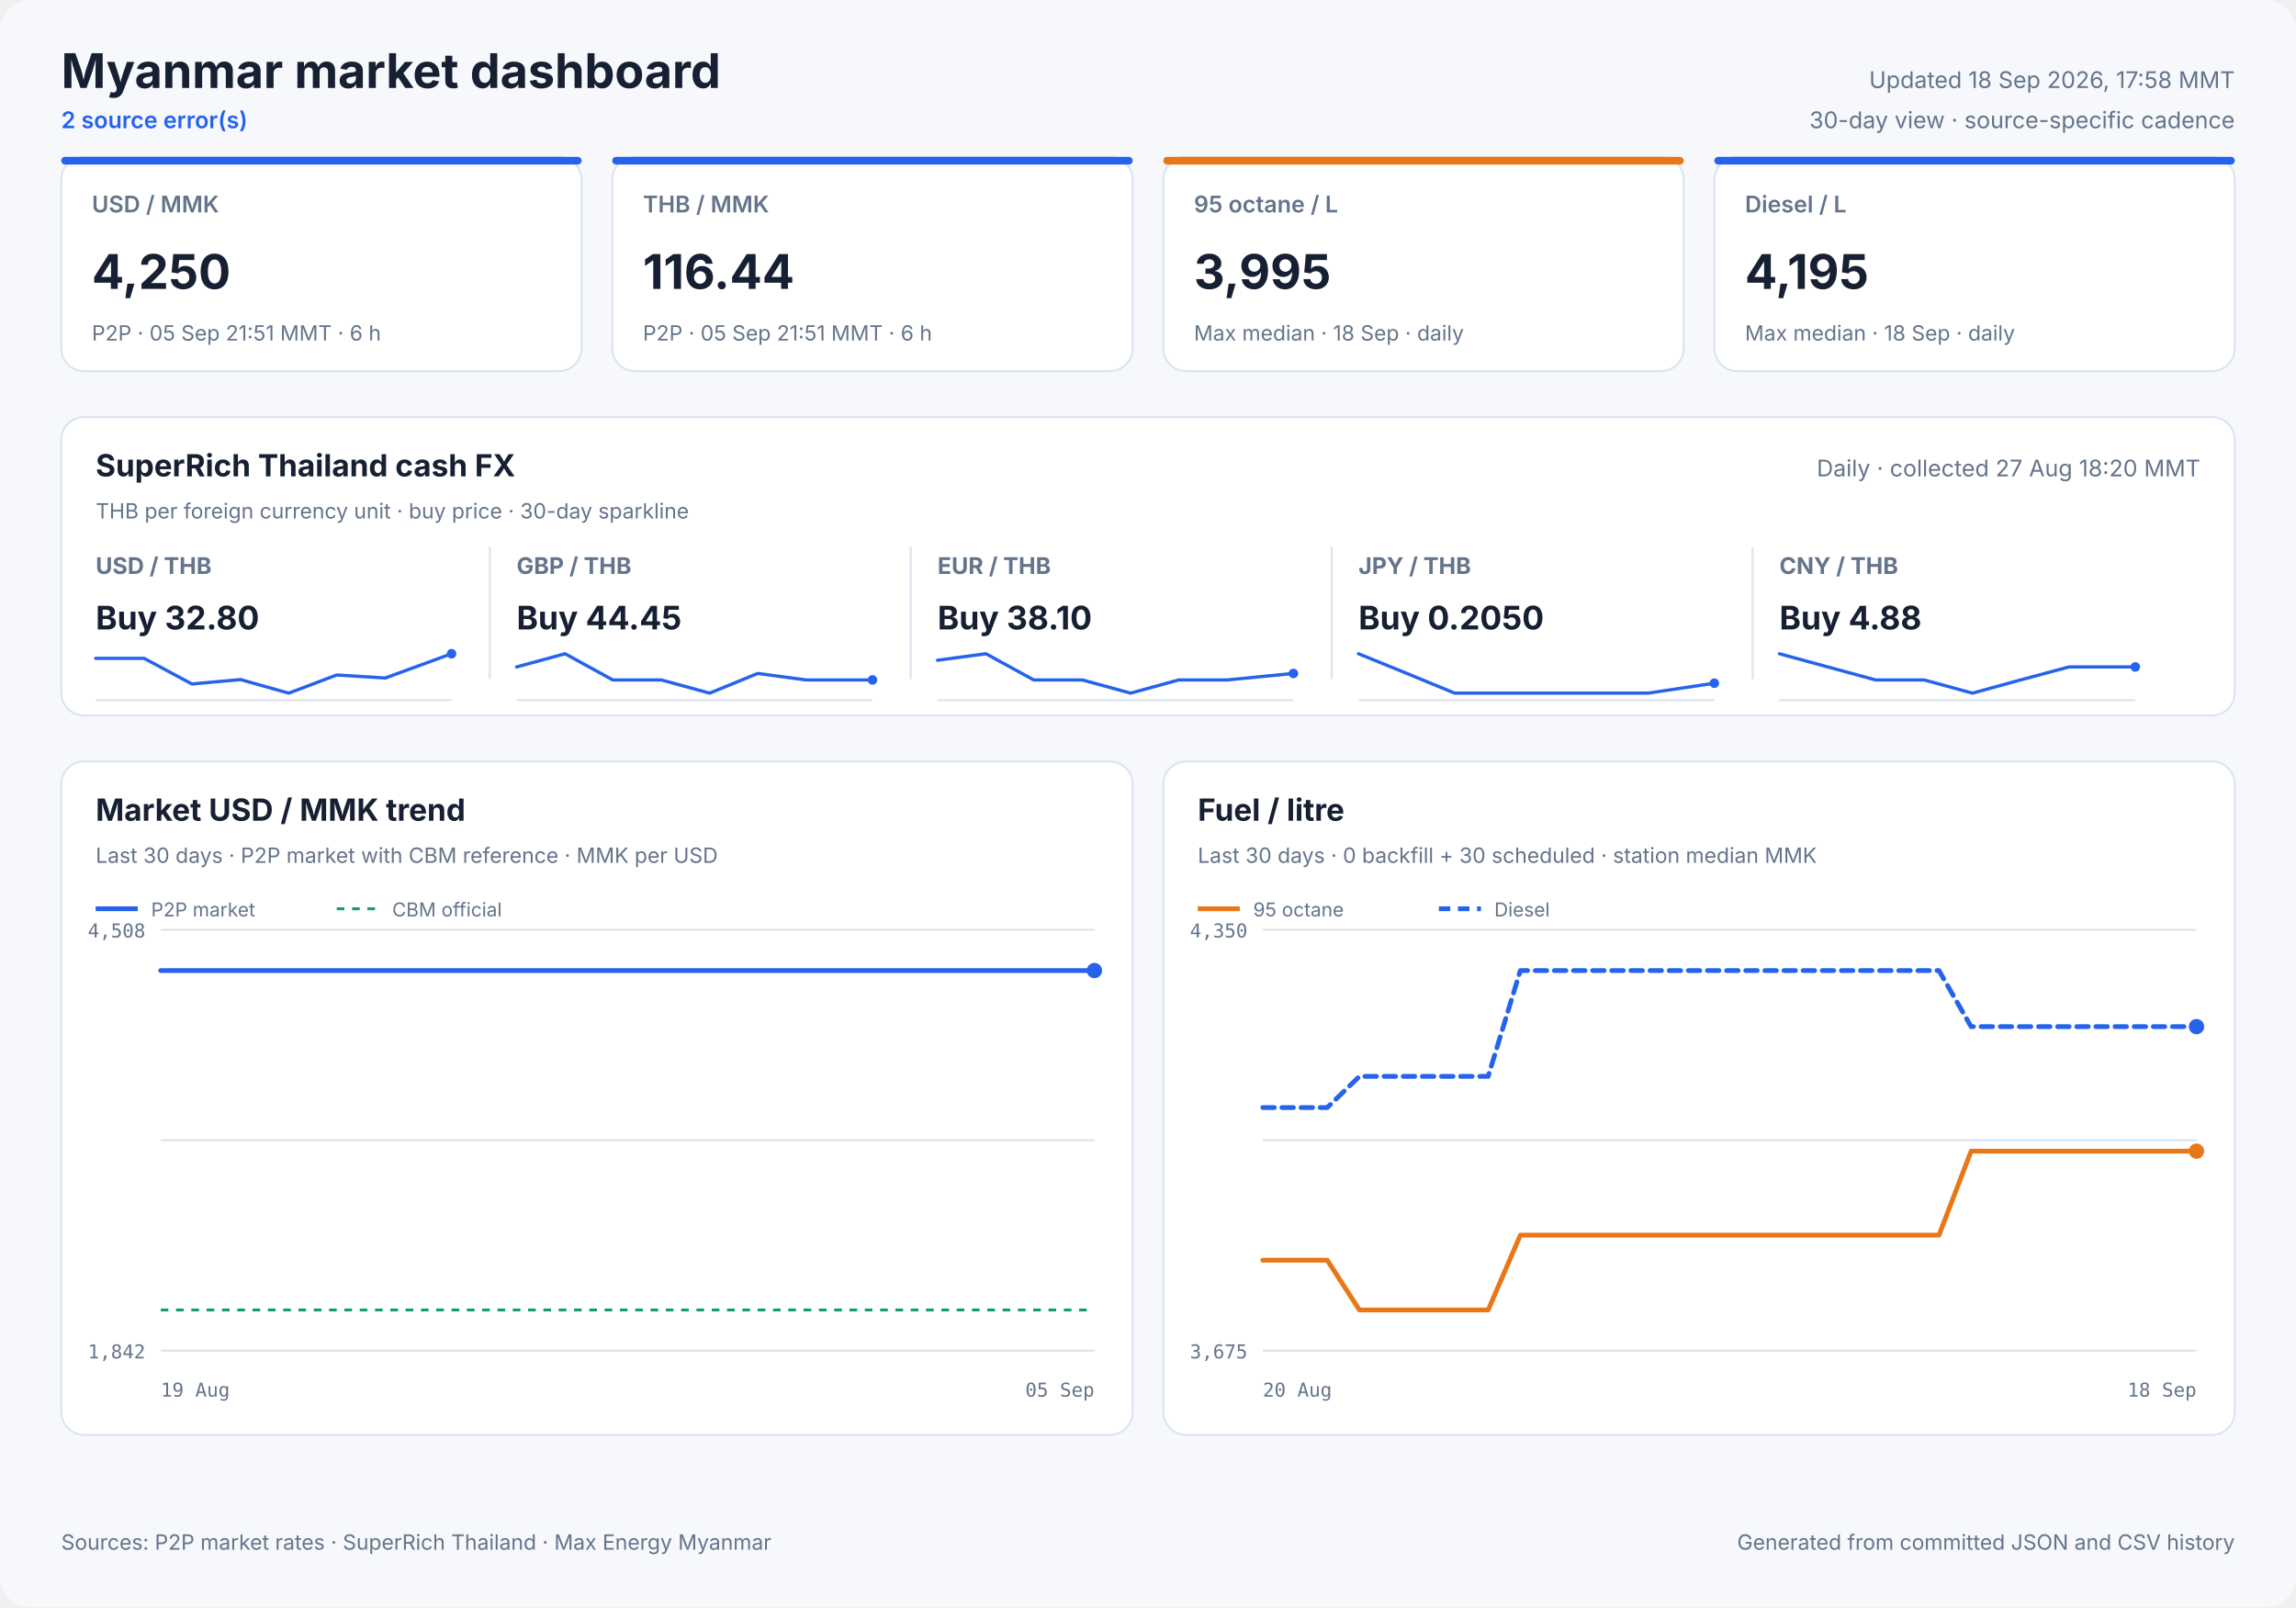
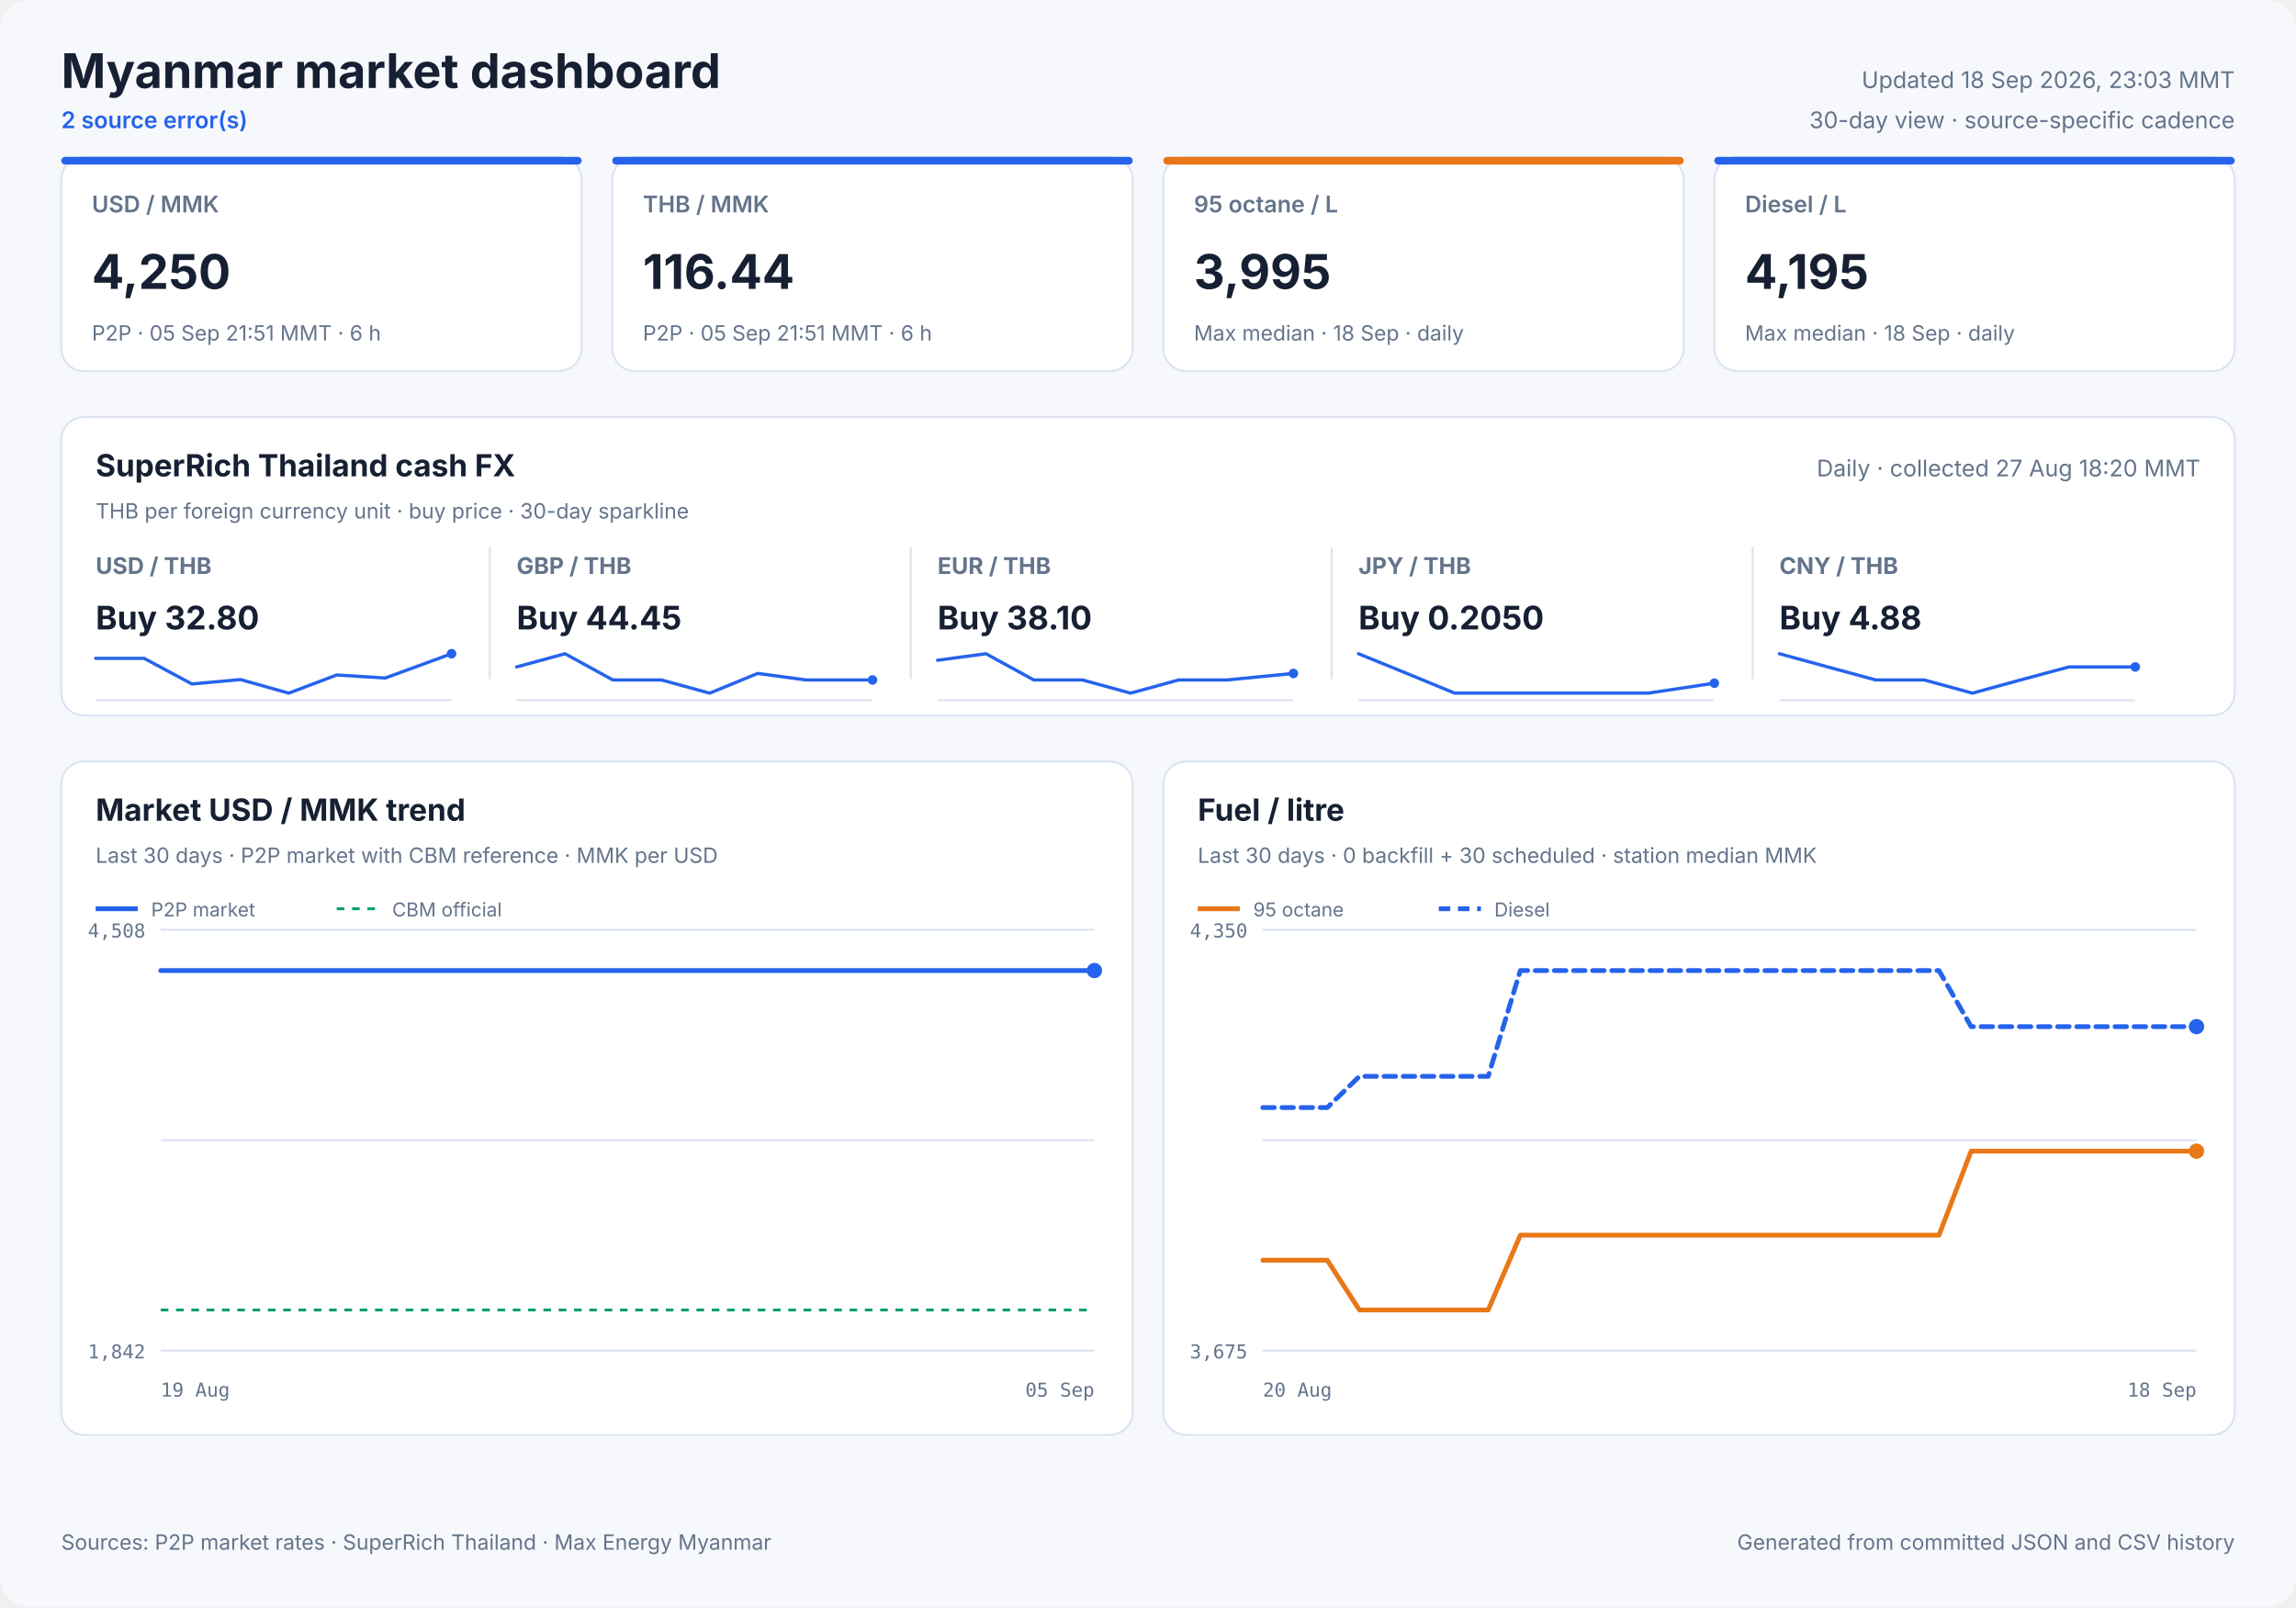
<svg xmlns="http://www.w3.org/2000/svg" width="1200" height="840" viewBox="0 0 1200 840" role="img">
  <style>
            text { font-family: Inter, ui-sans-serif, system-ui, -apple-system, sans-serif; fill: #172033; }
            .panel { fill: #ffffff; stroke: #dbe3ef; stroke-width: 1; }
            .title { font-size: 25px; font-weight: 700; }
            .freshness { font-size: 12px; fill: #64748b; }
            .status { font-size: 12px; fill: #2563eb; font-weight: 600; }
            .card-label { font-size: 12px; fill: #64748b; font-weight: 600; }
            .card-value { font-size: 25px; font-weight: 700; }
            .card-note { font-size: 11px; fill: #64748b; }
            .cash-pair { font-size: 12px; fill: #64748b; font-weight: 650; }
            .cash-value { font-size: 17px; font-weight: 700; }
            .cash-note { font-size: 11px; fill: #64748b; }
            .sparkline { stroke: #2563eb; stroke-width: 1.7; stroke-linecap: round; stroke-linejoin: round; }
            .sparkline-dot { fill: #2563eb; }
            .sparkline-baseline { stroke: #dbe3ef; stroke-width: 1; }
            .cash-sparkline-empty { font-size: 12px; fill: #94a3b8; }
            .panel-title { font-size: 16px; font-weight: 700; }
            .panel-subtitle { font-size: 11px; fill: #64748b; }
            .empty-title { font-size: 16px; font-weight: 650; fill: #64748b; }
            .empty-note { font-size: 12px; fill: #94a3b8; }
            .axis { font-size: 10px; fill: #64748b; font-family: ui-monospace, SFMono-Regular, monospace; }
            .legend { font-size: 10px; fill: #64748b; }
            .grid { stroke: #dbe3ef; stroke-width: 1; }
            .footer { font-size: 11px; fill: #64748b; }
        </style>
  <rect width="1200" height="840" rx="16" fill="#f6f8fc" />
  <text x="32" y="46" class="title" text-anchor="start">Myanmar market dashboard</text>
  <text x="32" y="67" class="status" text-anchor="start">2 source error(s)</text>
-   <text x="1168" y="46" class="freshness" text-anchor="end">Updated 18 Sep 2026, 17:58 MMT</text>
+   <text x="1168" y="46" class="freshness" text-anchor="end">Updated 18 Sep 2026, 23:03 MMT</text>
  <text x="1168" y="67" class="freshness" text-anchor="end">30-day view · source-specific cadence</text>
  <rect x="32" y="82" width="272" height="112" rx="12" class="panel" />
  <rect x="32" y="82" width="272" height="4" rx="2" fill="#2563eb" />
  <text x="48" y="111" class="card-label" text-anchor="start">USD / MMK</text>
  <text x="48" y="151" class="card-value" text-anchor="start">4,250</text>
  <text x="48" y="178" class="card-note" text-anchor="start">P2P · 05 Sep 21:51 MMT · 6 h</text>
  <rect x="320" y="82" width="272" height="112" rx="12" class="panel" />
  <rect x="320" y="82" width="272" height="4" rx="2" fill="#2563eb" />
  <text x="336" y="111" class="card-label" text-anchor="start">THB / MMK</text>
  <text x="336" y="151" class="card-value" text-anchor="start">116.44</text>
  <text x="336" y="178" class="card-note" text-anchor="start">P2P · 05 Sep 21:51 MMT · 6 h</text>
  <rect x="608" y="82" width="272" height="112" rx="12" class="panel" />
  <rect x="608" y="82" width="272" height="4" rx="2" fill="#e87817" />
  <text x="624" y="111" class="card-label" text-anchor="start">95 octane / L</text>
  <text x="624" y="151" class="card-value" text-anchor="start">3,995</text>
  <text x="624" y="178" class="card-note" text-anchor="start">Max median · 18 Sep · daily</text>
  <rect x="896" y="82" width="272" height="112" rx="12" class="panel" />
  <rect x="896" y="82" width="272" height="4" rx="2" fill="#2563eb" />
  <text x="912" y="111" class="card-label" text-anchor="start">Diesel / L</text>
  <text x="912" y="151" class="card-value" text-anchor="start">4,195</text>
  <text x="912" y="178" class="card-note" text-anchor="start">Max median · 18 Sep · daily</text>
  <rect x="32" y="218" width="1136" height="156" rx="12" class="panel" />
  <text x="50" y="249" class="panel-title" text-anchor="start">SuperRich Thailand cash FX</text>
  <text x="50" y="271" class="panel-subtitle" text-anchor="start">THB per foreign currency unit · buy price · 30-day sparkline</text>
  <text x="1150" y="249" class="freshness" text-anchor="end">Daily · collected 27 Aug 18:20 MMT</text>
  <text x="50" y="300" class="cash-pair" text-anchor="start">USD / THB</text>
  <text x="50" y="329" class="cash-value" text-anchor="start">Buy 32.80</text>
  <line x1="50" y1="366.0" x2="236" y2="366.0" class="sparkline-baseline" />
  <polyline points="50.0,344.1 75.3,344.1 100.3,357.5 125.7,355.2 150.9,362.3 176.0,352.8 201.3,354.4 236.0,341.7" fill="none" class="sparkline" />
  <circle cx="236.0" cy="341.7" r="2.5" class="sparkline-dot" />
  <line x1="256" y1="286" x2="256" y2="355" class="grid" />
  <text x="270" y="300" class="cash-pair" text-anchor="start">GBP / THB</text>
  <text x="270" y="329" class="cash-value" text-anchor="start">Buy 44.45</text>
  <line x1="270" y1="366.0" x2="456" y2="366.0" class="sparkline-baseline" />
  <polyline points="270.0,348.6 295.3,341.7 320.3,355.4 345.7,355.4 370.9,362.3 396.0,352.0 421.3,355.4 456.0,355.4" fill="none" class="sparkline" />
  <circle cx="456.0" cy="355.4" r="2.5" class="sparkline-dot" />
  <line x1="476" y1="286" x2="476" y2="355" class="grid" />
  <text x="490" y="300" class="cash-pair" text-anchor="start">EUR / THB</text>
  <text x="490" y="329" class="cash-value" text-anchor="start">Buy 38.10</text>
  <line x1="490" y1="366.0" x2="676" y2="366.0" class="sparkline-baseline" />
  <polyline points="490.0,345.1 515.3,341.7 540.3,355.4 565.7,355.4 590.9,362.3 616.0,355.4 641.3,355.4 676.0,352.0" fill="none" class="sparkline" />
  <circle cx="676.0" cy="352.0" r="2.5" class="sparkline-dot" />
  <line x1="696" y1="286" x2="696" y2="355" class="grid" />
  <text x="710" y="300" class="cash-pair" text-anchor="start">JPY / THB</text>
  <text x="710" y="329" class="cash-value" text-anchor="start">Buy 0.2050</text>
  <line x1="710" y1="366.0" x2="896" y2="366.0" class="sparkline-baseline" />
  <polyline points="710.0,341.7 735.3,352.0 760.3,362.3 785.7,362.3 810.9,362.3 836.0,362.3 861.3,362.3 896.0,357.1" fill="none" class="sparkline" />
  <circle cx="896.0" cy="357.1" r="2.5" class="sparkline-dot" />
  <line x1="916" y1="286" x2="916" y2="355" class="grid" />
  <text x="930" y="300" class="cash-pair" text-anchor="start">CNY / THB</text>
  <text x="930" y="329" class="cash-value" text-anchor="start">Buy 4.88</text>
  <line x1="930" y1="366.0" x2="1116" y2="366.0" class="sparkline-baseline" />
  <polyline points="930.0,341.7 955.3,348.6 980.3,355.4 1005.7,355.4 1030.9,362.3 1056.0,355.4 1081.3,348.6 1116.0,348.6" fill="none" class="sparkline" />
  <circle cx="1116.0" cy="348.6" r="2.5" class="sparkline-dot" />
  <rect x="32" y="398" width="560" height="352" rx="12" class="panel" />
  <text x="50" y="429" class="panel-title" text-anchor="start">Market USD / MMK trend</text>
  <text x="50" y="451" class="panel-subtitle" text-anchor="start">Last 30 days · P2P market with CBM reference · MMK per USD</text>
  <line x1="84" y1="486.0" x2="572" y2="486.0" class="grid" />
  <line x1="84" y1="596.0" x2="572" y2="596.0" class="grid" />
  <line x1="84" y1="706.0" x2="572" y2="706.0" class="grid" />
  <text x="76" y="490" class="axis" text-anchor="end">4,508</text>
  <text x="76" y="710" class="axis" text-anchor="end">1,842</text>
  <text x="84" y="730" class="axis" text-anchor="start">19 Aug</text>
  <text x="572" y="730" class="axis" text-anchor="end">05 Sep</text>
  <line x1="84" y1="684.7" x2="572" y2="684.7" stroke="#0f9d75" stroke-width="1.5" stroke-dasharray="4 4" />
-   <polyline points="84.0,507.3 90.8,507.3 99.1,507.3 105.4,507.3 112.6,507.3 119.5,507.3 127.7,507.3 133.9,507.3 141.1,507.3 148.0,507.3 156.2,507.3 162.3,507.3 169.5,507.3 176.4,507.3 184.9,507.3 190.9,507.3 198.1,507.3 204.9,507.3 213.4,507.3 220.0,507.3 227.0,507.3 233.8,507.3 241.9,507.3 248.2,507.3 255.4,507.3 262.3,507.3 270.6,507.3 276.7,507.3 284.2,507.3 292.2,507.3 308.6,507.3 323.4,507.3 339.0,507.3 352.0,507.3 362.4,507.3 373.8,507.3 378.8,507.3 389.0,507.3 396.7,507.3 402.4,507.3 407.7,507.3 417.8,507.3 427.8,507.3 438.2,507.3 445.9,507.3 453.6,507.3 459.4,507.3 464.7,507.3 473.7,507.3 481.7,507.3 487.9,507.3 493.2,507.3 502.2,507.3 510.2,507.3 516.3,507.3 521.8,507.3 530.8,507.3 538.8,507.3 544.8,507.3 550.0,507.3 559.3,507.3 566.5,507.3 572.0,507.3" fill="none" stroke="#2563eb" stroke-width="2.5" stroke-linecap="round" stroke-linejoin="round" />
+   <polyline points="84.0,507.3 92.4,507.3 98.8,507.3 106.2,507.3 113.1,507.3 121.5,507.3 127.8,507.3 135.1,507.3 142.0,507.3 150.3,507.3 156.6,507.3 163.8,507.3 170.8,507.3 179.5,507.3 185.6,507.3 192.8,507.3 199.7,507.3 208.4,507.3 215.0,507.3 222.1,507.3 229.0,507.3 237.2,507.3 243.6,507.3 250.9,507.3 257.9,507.3 266.3,507.3 272.6,507.3 280.1,507.3 288.3,507.3 304.9,507.3 319.9,507.3 335.7,507.3 348.9,507.3 359.4,507.3 371.0,507.3 376.1,507.3 386.4,507.3 394.2,507.3 400.0,507.3 405.3,507.3 415.7,507.3 425.7,507.3 436.3,507.3 444.1,507.3 451.9,507.3 457.9,507.3 463.1,507.3 472.4,507.3 480.5,507.3 486.7,507.3 492.1,507.3 501.2,507.3 509.4,507.3 515.5,507.3 521.1,507.3 530.2,507.3 538.4,507.3 544.4,507.3 549.7,507.3 559.1,507.3 566.5,507.3 572.0,507.3" fill="none" stroke="#2563eb" stroke-width="2.5" stroke-linecap="round" stroke-linejoin="round" />
  <circle cx="572.0" cy="507.3" r="4" fill="#2563eb" />
  <line x1="50" y1="475" x2="72" y2="475" stroke="#2563eb" stroke-width="2.5" />
  <text x="79" y="479" class="legend" text-anchor="start">P2P market</text>
  <line x1="176" y1="475" x2="198" y2="475" stroke="#0f9d75" stroke-width="1.5" stroke-dasharray="4 4" />
  <text x="205" y="479" class="legend" text-anchor="start">CBM official</text>
  <rect x="608" y="398" width="560" height="352" rx="12" class="panel" />
  <text x="626" y="429" class="panel-title" text-anchor="start">Fuel / litre</text>
  <text x="626" y="451" class="panel-subtitle" text-anchor="start">Last 30 days · 0 backfill + 30 scheduled · station median MMK</text>
  <line x1="660" y1="486.0" x2="1148" y2="486.0" class="grid" />
  <line x1="660" y1="596.0" x2="1148" y2="596.0" class="grid" />
  <line x1="660" y1="706.0" x2="1148" y2="706.0" class="grid" />
  <text x="652" y="490" class="axis" text-anchor="end">4,350</text>
  <text x="652" y="710" class="axis" text-anchor="end">3,675</text>
  <text x="660" y="730" class="axis" text-anchor="start">20 Aug</text>
  <text x="1148" y="730" class="axis" text-anchor="end">18 Sep</text>
  <polyline points="660.0,658.7 676.8,658.7 693.7,658.7 710.5,684.7 727.3,684.7 744.1,684.7 761.0,684.7 777.8,684.7 794.6,645.6 811.4,645.6 828.3,645.6 845.1,645.6 861.9,645.6 878.8,645.6 895.6,645.6 912.4,645.6 929.2,645.6 946.1,645.6 962.9,645.6 979.7,645.6 996.6,645.6 1013.4,645.6 1030.2,601.7 1047.0,601.7 1063.9,601.7 1080.7,601.7 1097.5,601.7 1114.3,601.7 1131.2,601.7 1148.0,601.7" fill="none" stroke="#e87817" stroke-width="2.5" stroke-linecap="round" stroke-linejoin="round" />
  <circle cx="1148.0" cy="601.7" r="4" fill="#e87817" />
  <line x1="626" y1="475" x2="648" y2="475" stroke="#e87817" stroke-width="2.5" />
  <text x="655" y="479" class="legend" text-anchor="start">95 octane</text>
  <polyline points="660.0,578.9 676.8,578.9 693.7,578.9 710.5,562.6 727.3,562.6 744.1,562.6 761.0,562.6 777.8,562.6 794.6,507.3 811.4,507.3 828.3,507.3 845.1,507.3 861.9,507.3 878.8,507.3 895.6,507.3 912.4,507.3 929.2,507.3 946.1,507.3 962.9,507.3 979.7,507.3 996.6,507.3 1013.4,507.3 1030.2,536.6 1047.0,536.6 1063.9,536.6 1080.7,536.6 1097.5,536.6 1114.3,536.6 1131.2,536.6 1148.0,536.6" fill="none" stroke="#2563eb" stroke-width="2.5" stroke-linecap="round" stroke-linejoin="round" stroke-dasharray="6 4" />
  <circle cx="1148.0" cy="536.6" r="4" fill="#2563eb" />
  <line x1="752" y1="475" x2="774" y2="475" stroke="#2563eb" stroke-width="2.5" stroke-dasharray="6 4" />
  <text x="781" y="479" class="legend" text-anchor="start">Diesel</text>
  <text x="32" y="810" class="footer" text-anchor="start">Sources: P2P market rates · SuperRich Thailand · Max Energy Myanmar</text>
  <text x="1168" y="810" class="footer" text-anchor="end">Generated from committed JSON and CSV history</text>
</svg>
